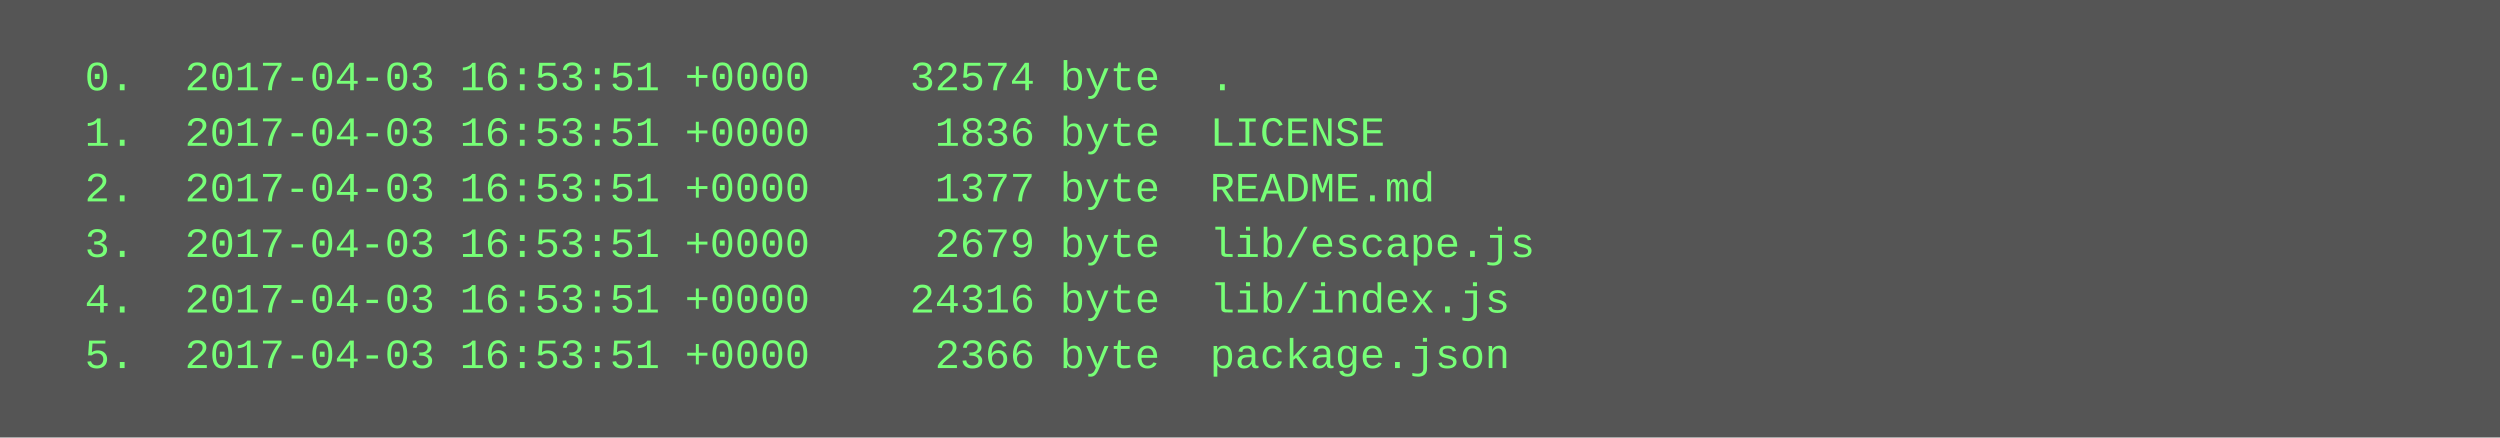
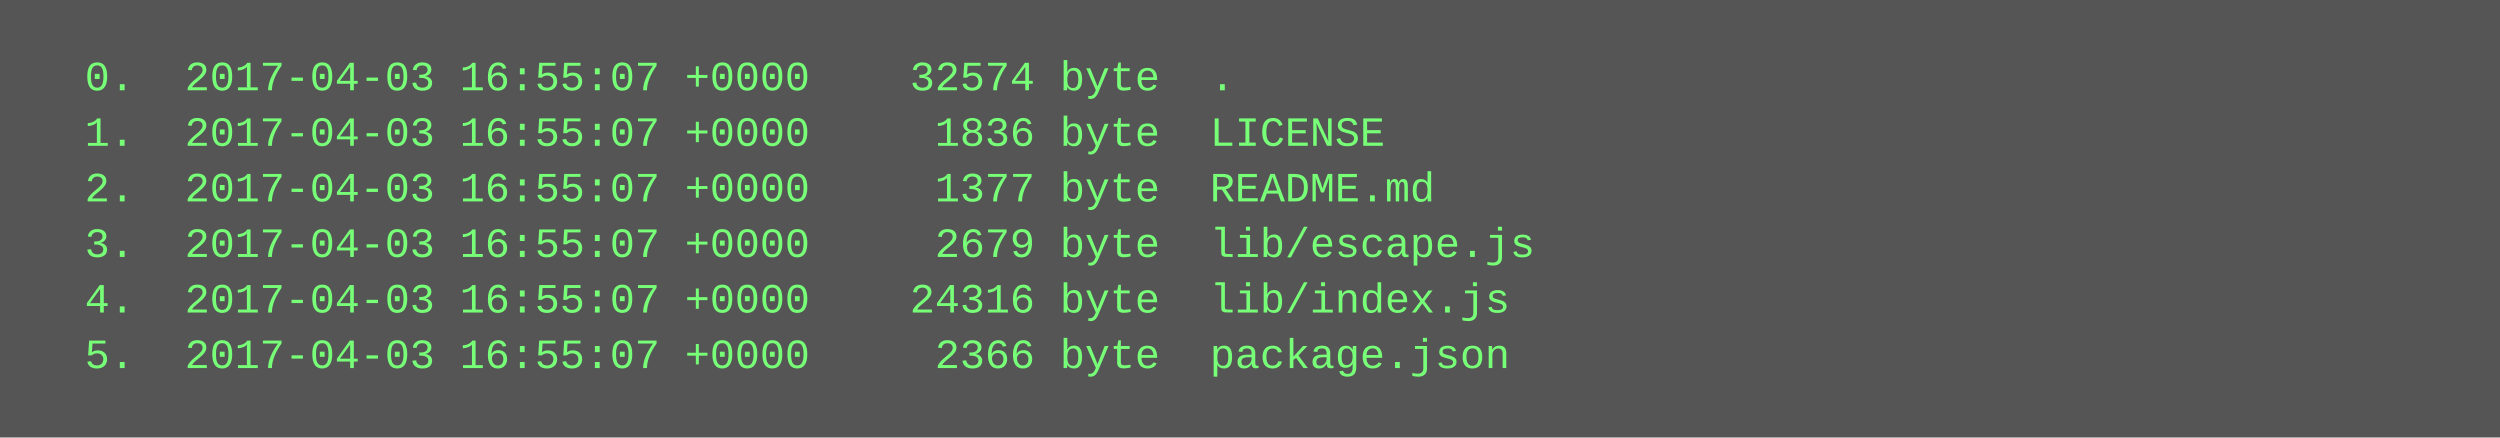
<svg xmlns="http://www.w3.org/2000/svg" height="126" width="720">
  <rect height="126" fill="#555" width="720" />
  <text fill="#7f7" font-family="Courier New" font-size="12" xml:space="preserve">
-     <tspan x="10" y="26">  0.  2017-04-03 16:53:51 +0000    32574 byte  .</tspan>
-     <tspan x="10" y="42">  1.  2017-04-03 16:53:51 +0000     1836 byte  LICENSE</tspan>
-     <tspan x="10" y="58">  2.  2017-04-03 16:53:51 +0000     1377 byte  README.md</tspan>
-     <tspan x="10" y="74">  3.  2017-04-03 16:53:51 +0000     2679 byte  lib/escape.js</tspan>
-     <tspan x="10" y="90">  4.  2017-04-03 16:53:51 +0000    24316 byte  lib/index.js</tspan>
-     <tspan x="10" y="106">  5.  2017-04-03 16:53:51 +0000     2366 byte  package.json</tspan>
+     <tspan x="10" y="26">  0.  2017-04-03 16:55:07 +0000    32574 byte  .</tspan>
+     <tspan x="10" y="42">  1.  2017-04-03 16:55:07 +0000     1836 byte  LICENSE</tspan>
+     <tspan x="10" y="58">  2.  2017-04-03 16:55:07 +0000     1377 byte  README.md</tspan>
+     <tspan x="10" y="74">  3.  2017-04-03 16:55:07 +0000     2679 byte  lib/escape.js</tspan>
+     <tspan x="10" y="90">  4.  2017-04-03 16:55:07 +0000    24316 byte  lib/index.js</tspan>
+     <tspan x="10" y="106">  5.  2017-04-03 16:55:07 +0000     2366 byte  package.json</tspan>
  </text>
</svg>
